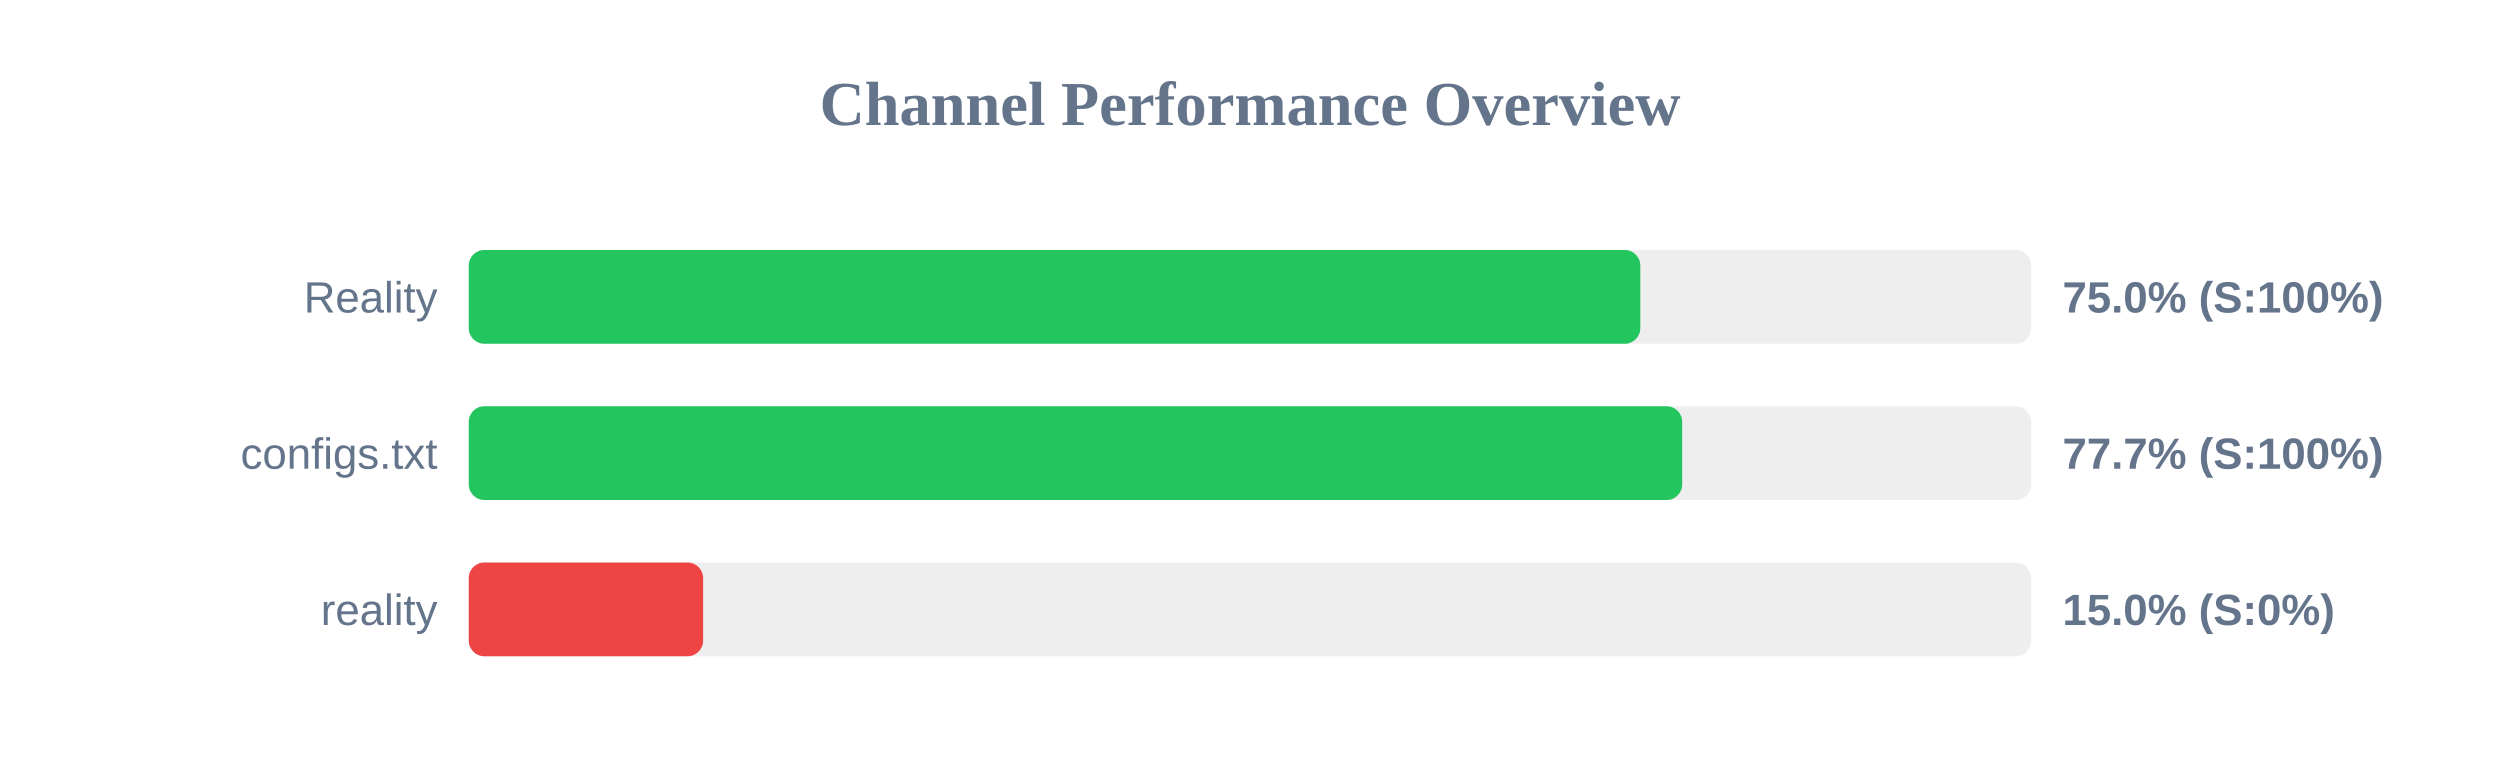
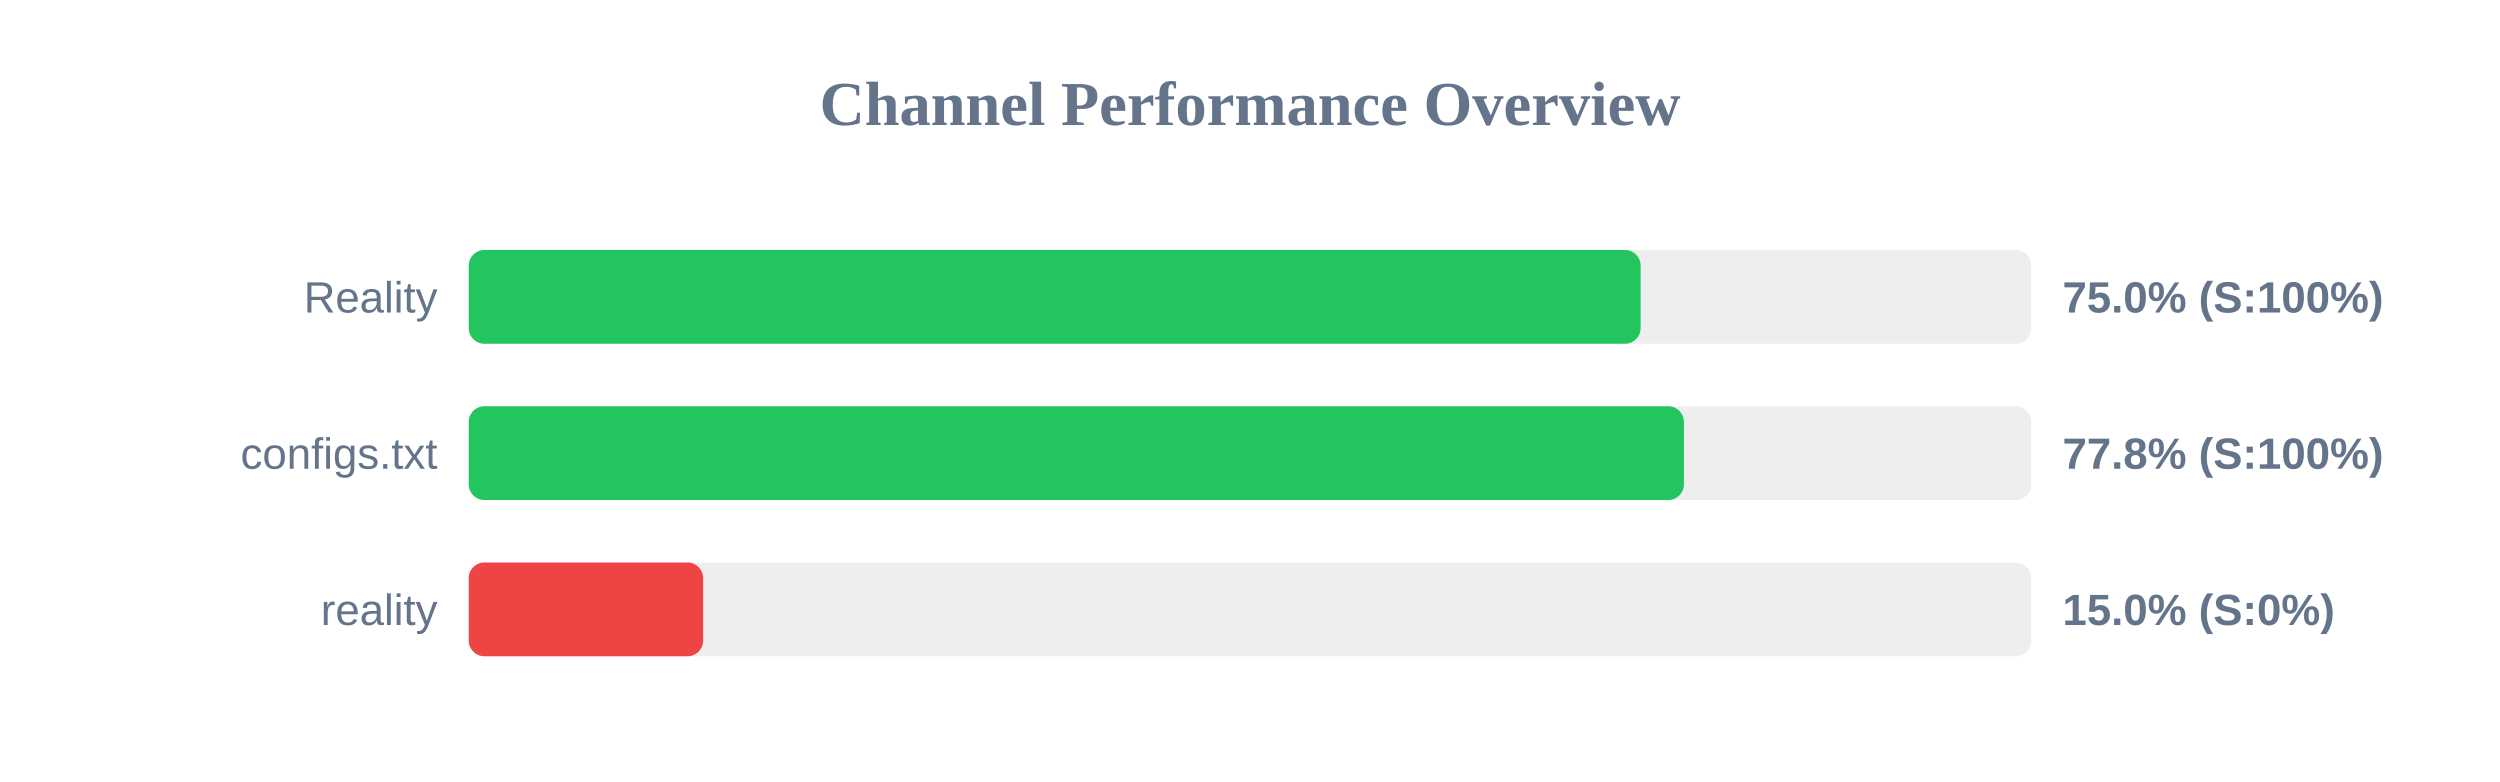
<svg xmlns="http://www.w3.org/2000/svg" width="800" height="250" version="1.1">
  <style>
        .row { font: 14px Arial; fill: #64748b; }
        .score { font: bold 14px Arial; fill: #64748b; }
    </style>
  <text x="400" y="40" text-anchor="middle" font-size="20px" font-weight="bold" fill="#64748b">Channel Performance Overview</text>
  <rect x="150" y="80" width="500" height="30" fill="#eee" rx="5" />
-   <rect x="150" y="80" width="374.9" height="30" fill="#22c55e" rx="5" />
+   <rect x="150" y="80" width="375.0" height="30" fill="#22c55e" rx="5" />
  <text x="140" y="100" text-anchor="end" class="row">Reality</text>
  <text x="660" y="100" text-anchor="start" class="score">75.0% (S:100%)</text>
  <rect x="150" y="130" width="500" height="30" fill="#eee" rx="5" />
-   <rect x="150" y="130" width="388.3" height="30" fill="#22c55e" rx="5" />
+   <rect x="150" y="130" width="388.85" height="30" fill="#22c55e" rx="5" />
  <text x="140" y="150" text-anchor="end" class="row">configs.txt</text>
-   <text x="660" y="150" text-anchor="start" class="score">77.7% (S:100%)</text>
+   <text x="660" y="150" text-anchor="start" class="score">77.8% (S:100%)</text>
  <rect x="150" y="180" width="500" height="30" fill="#eee" rx="5" />
  <rect x="150" y="180" width="75.0" height="30" fill="#ef4444" rx="5" />
  <text x="140" y="200" text-anchor="end" class="row">reality</text>
  <text x="660" y="200" text-anchor="start" class="score">15.0% (S:0%)</text>
</svg>
